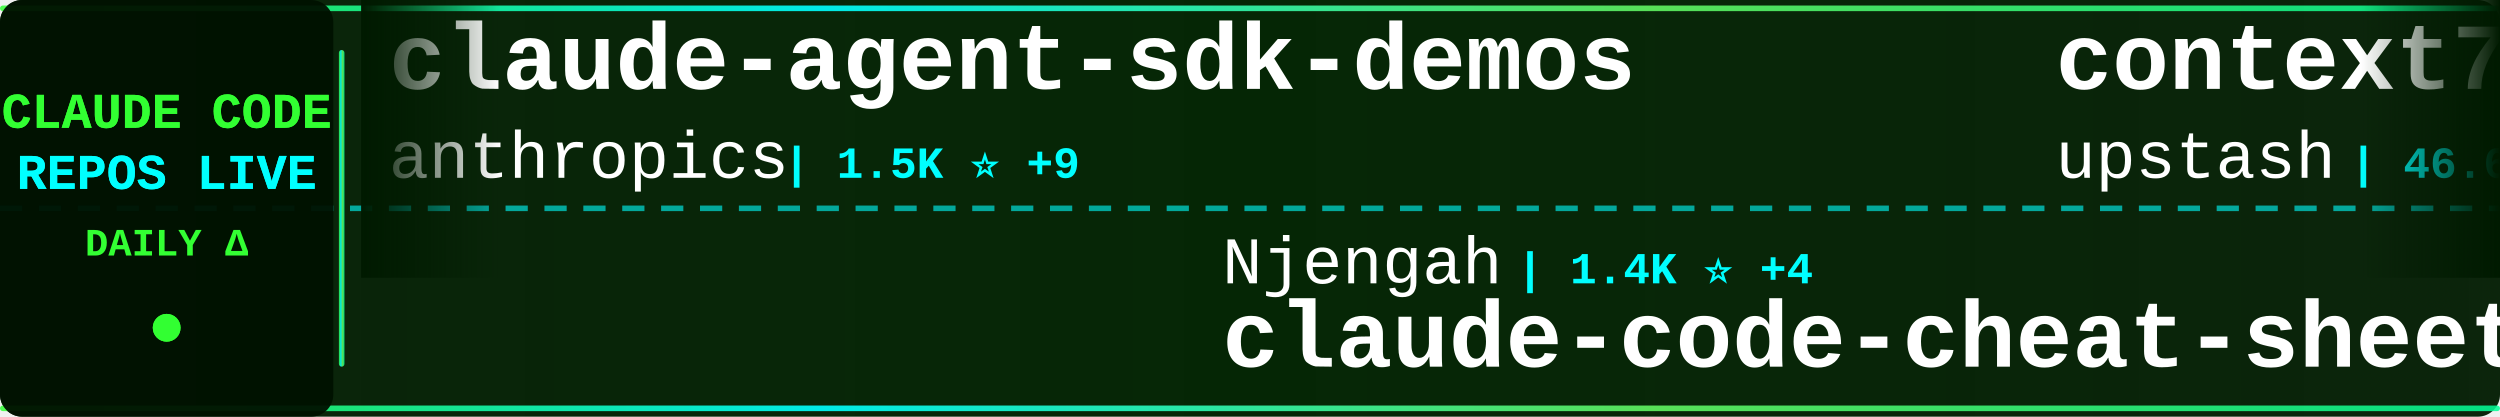
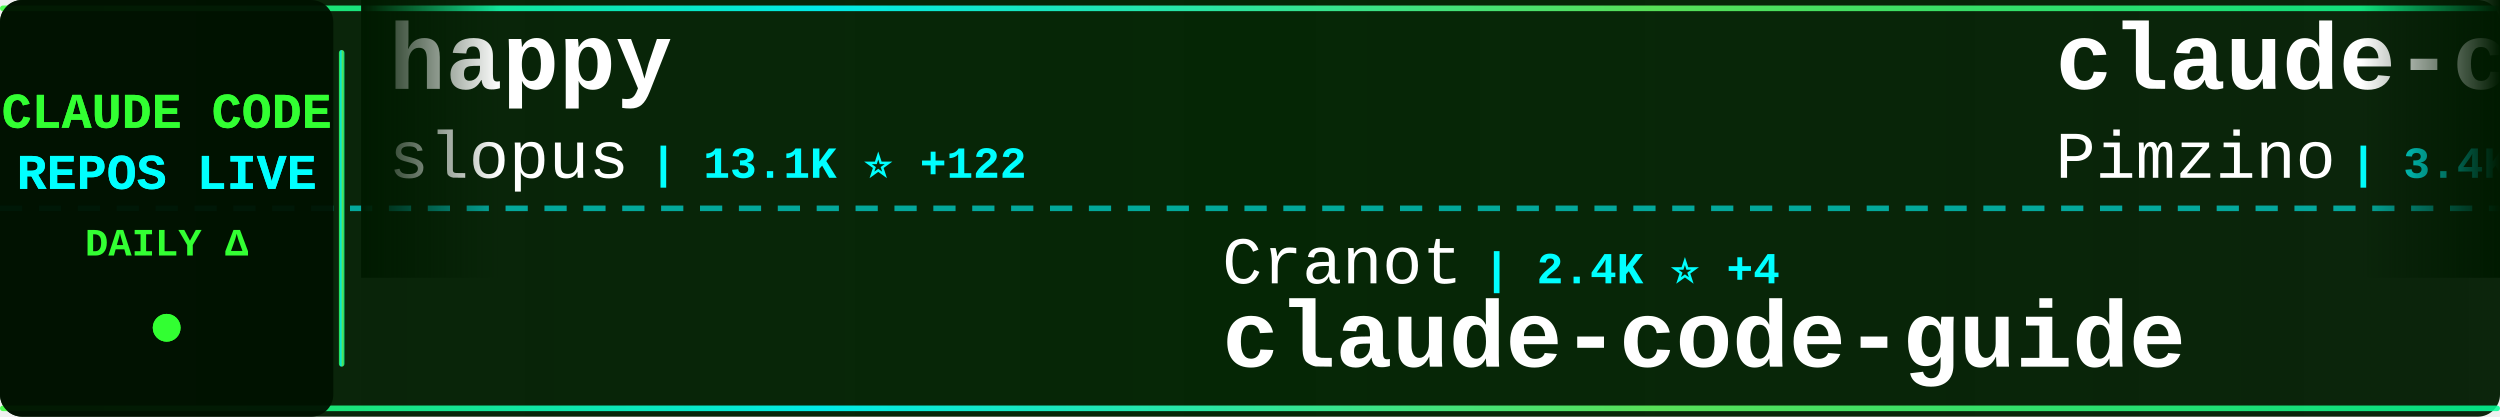
<svg xmlns="http://www.w3.org/2000/svg" width="900" height="150">
  <defs>
    <linearGradient id="tickerBg" x1="0%" y1="0%" x2="100%" y2="0%">
      <stop offset="0%" style="stop-color:#001a00;stop-opacity:0.95" />
      <stop offset="50%" style="stop-color:#002200;stop-opacity:0.98" />
      <stop offset="100%" style="stop-color:#001a00;stop-opacity:0.95" />
    </linearGradient>
    <linearGradient id="borderGrad" x1="0%" y1="0%" x2="100%" y2="0%">
      <stop offset="0%" style="stop-color:#33ff33;stop-opacity:0.85">
        <animate attributeName="stop-opacity" values="0.85;1;0.85" dur="2s" repeatCount="indefinite" />
      </stop>
      <stop offset="33%" style="stop-color:#00ffff;stop-opacity:0.9">
        <animate attributeName="stop-opacity" values="0.9;1;0.9" dur="2.2s" repeatCount="indefinite" />
      </stop>
      <stop offset="66%" style="stop-color:#66ff66;stop-opacity:0.85">
        <animate attributeName="stop-opacity" values="0.85;1;0.85" dur="1.8s" repeatCount="indefinite" />
      </stop>
      <stop offset="100%" style="stop-color:#00ff99;stop-opacity:0.85">
        <animate attributeName="stop-opacity" values="0.85;1;0.85" dur="2s" repeatCount="indefinite" />
      </stop>
    </linearGradient>
    <filter id="textGlow">
      <feGaussianBlur stdDeviation="0.1" result="coloredBlur" />
      <feMerge>
        <feMergeNode in="coloredBlur" />
        <feMergeNode in="SourceGraphic" />
      </feMerge>
    </filter>
    <filter id="metricGlow">
      <feGaussianBlur stdDeviation="0.2" result="coloredBlur" />
      <feMerge>
        <feMergeNode in="coloredBlur" />
        <feMergeNode in="SourceGraphic" />
      </feMerge>
    </filter>
    <linearGradient id="leftFade" x1="0%" y1="0%" x2="100%" y2="0%">
      <stop offset="0%" style="stop-color:#001a00;stop-opacity:1" />
      <stop offset="100%" style="stop-color:#001a00;stop-opacity:0" />
    </linearGradient>
    <linearGradient id="rightFade" x1="0%" y1="0%" x2="100%" y2="0%">
      <stop offset="0%" style="stop-color:#001a00;stop-opacity:0" />
      <stop offset="100%" style="stop-color:#001a00;stop-opacity:1" />
    </linearGradient>
  </defs>
  <rect width="900" height="150" fill="url(#tickerBg)" rx="8" />
  <rect x="0" y="2" width="900" height="2" fill="url(#borderGrad)" rx="1" />
  <rect x="0" y="146" width="900" height="2" fill="url(#borderGrad)" rx="1" />
  <line x1="0" y1="75" x2="900" y2="75" stroke="#00ffff" stroke-width="2" stroke-dasharray="8 6" opacity="0.6" />
  <rect x="0" y="0" width="120" height="150" fill="#001100" opacity="0.95" rx="8" />
  <text x="60" y="46" font-family="'Courier New', monospace" font-size="18" font-weight="bold" fill="#33ff33" text-anchor="middle" filter="url(#textGlow)">
    CLAUDE CODE
  </text>
  <text x="60" y="68" font-family="'Courier New', monospace" font-size="18" font-weight="bold" fill="#00ffff" text-anchor="middle" filter="url(#textGlow)">
    REPOS LIVE
  </text>
  <text x="60" y="92" font-family="'Courier New', monospace" font-size="14" font-weight="bold" fill="#33ff33" text-anchor="middle">
    DAILY Δ
  </text>
  <circle cx="60" cy="118" r="5" fill="#33ff33" filter="url(#metricGlow)">
    <animate attributeName="r" values="4;6;4" dur="1.5s" repeatCount="indefinite" />
    <animate attributeName="opacity" values="0.6;1;0.6" dur="1.5s" repeatCount="indefinite" />
  </circle>
  <rect x="122" y="18" width="2" height="114" fill="url(#borderGrad)" rx="1" />
  <clipPath id="tickerClip">
    <rect x="130" y="0" width="770" height="150" />
  </clipPath>
  <g clip-path="url(#tickerClip)">
    <g id="tickerItems">
      <animateTransform attributeName="transform" attributeType="XML" type="translate" from="0 0" to="-3000 0" dur="54s" repeatCount="indefinite" />
      <g transform="translate(0, 0)">
-         <text x="140" y="32" font-family="'Courier New', monospace" font-size="34" font-weight="bold" fill="#ffffff">claude-agent-sdk-demos</text>
-         <text x="140" y="64" font-family="'Courier New', monospace" font-size="24" font-weight="normal" fill="#ffffff" opacity="1.0">anthropics</text>
-         <text x="282" y="64" font-family="'Courier New', monospace" font-size="16" font-weight="bold" fill="#00ffff"> | 1.5K ⭐ +9</text>
+         <text x="140" y="32" font-family="'Courier New', monospace" font-size="34" font-weight="bold" fill="#ffffff">happy</text>
+         <text x="140" y="64" font-family="'Courier New', monospace" font-size="24" font-weight="normal" fill="#ffffff" opacity="1.0">slopus</text>
+         <text x="234" y="64" font-family="'Courier New', monospace" font-size="16" font-weight="bold" fill="#00ffff"> | 13.1K ⭐ +122</text>
      </g>
      <g transform="translate(300, 0)">
-         <text x="140" y="102" font-family="'Courier New', monospace" font-size="24" font-weight="normal" fill="#ffffff" opacity="1.0">Njengah</text>
-         <text x="246" y="102" font-family="'Courier New', monospace" font-size="16" font-weight="bold" fill="#00ffff"> | 1.4K ⭐ +4</text>
-         <text x="140" y="132" font-family="'Courier New', monospace" font-size="34" font-weight="bold" fill="#ffffff">claude-code-cheat-sheet</text>
+         <text x="140" y="102" font-family="'Courier New', monospace" font-size="24" font-weight="normal" fill="#ffffff" opacity="1.0">Cranot</text>
+         <text x="234" y="102" font-family="'Courier New', monospace" font-size="16" font-weight="bold" fill="#00ffff"> | 2.4K ⭐ +4</text>
+         <text x="140" y="132" font-family="'Courier New', monospace" font-size="34" font-weight="bold" fill="#ffffff">claude-code-guide</text>
      </g>
      <g transform="translate(600, 0)">
-         <text x="140" y="32" font-family="'Courier New', monospace" font-size="34" font-weight="bold" fill="#ffffff">context7</text>
-         <text x="140" y="64" font-family="'Courier New', monospace" font-size="24" font-weight="normal" fill="#ffffff" opacity="1.0">upstash</text>
-         <text x="246" y="64" font-family="'Courier New', monospace" font-size="16" font-weight="bold" fill="#00ffff"> | 46.6K ⭐ +114</text>
+         <text x="140" y="32" font-family="'Courier New', monospace" font-size="34" font-weight="bold" fill="#ffffff">claude-code-spec-workflo...</text>
+         <text x="140" y="64" font-family="'Courier New', monospace" font-size="24" font-weight="normal" fill="#ffffff" opacity="1.0">Pimzino</text>
+         <text x="246" y="64" font-family="'Courier New', monospace" font-size="16" font-weight="bold" fill="#00ffff"> | 3.4K ⭐ +4</text>
      </g>
      <g transform="translate(900, 0)">
-         <text x="140" y="102" font-family="'Courier New', monospace" font-size="24" font-weight="normal" fill="#ffffff" opacity="1.0">Pimzino</text>
-         <text x="246" y="102" font-family="'Courier New', monospace" font-size="16" font-weight="bold" fill="#00ffff"> | 3.4K ⭐ +5</text>
-         <text x="140" y="132" font-family="'Courier New', monospace" font-size="34" font-weight="bold" fill="#ffffff">claude-code-spec-workflo...</text>
-       </g>
-       <g transform="translate(1200, 0)">
-         <text x="140" y="32" font-family="'Courier New', monospace" font-size="34" font-weight="bold" fill="#ffffff">claude-code-system-promp...</text>
-         <text x="140" y="64" font-family="'Courier New', monospace" font-size="24" font-weight="normal" fill="#ffffff" opacity="1.0">Piebald-AI</text>
-         <text x="282" y="64" font-family="'Courier New', monospace" font-size="16" font-weight="bold" fill="#00ffff"> | 4.8K ⭐ +45</text>
-       </g>
-       <g transform="translate(1500, 0)">
-         <text x="140" y="102" font-family="'Courier New', monospace" font-size="24" font-weight="normal" fill="#ffffff" opacity="1.0">bfly123</text>
-         <text x="246" y="102" font-family="'Courier New', monospace" font-size="16" font-weight="bold" fill="#00ffff"> | 1.3K ⭐ +12</text>
-         <text x="140" y="132" font-family="'Courier New', monospace" font-size="34" font-weight="bold" fill="#ffffff">claude_code_bridge</text>
-       </g>
-       <g transform="translate(1800, 0)">
-         <text x="140" y="32" font-family="'Courier New', monospace" font-size="34" font-weight="bold" fill="#ffffff">spec-kit</text>
-         <text x="140" y="64" font-family="'Courier New', monospace" font-size="24" font-weight="normal" fill="#ffffff" opacity="1.0">github</text>
-         <text x="234" y="64" font-family="'Courier New', monospace" font-size="16" font-weight="bold" fill="#00ffff"> | 71.4K ⭐ +243</text>
-       </g>
-       <g transform="translate(2100, 0)">
-         <text x="140" y="102" font-family="'Courier New', monospace" font-size="24" font-weight="normal" fill="#ffffff" opacity="1.0">zebbern</text>
-         <text x="246" y="102" font-family="'Courier New', monospace" font-size="16" font-weight="bold" fill="#00ffff"> | 3.4K ⭐ +5</text>
-         <text x="140" y="132" font-family="'Courier New', monospace" font-size="34" font-weight="bold" fill="#ffffff">claude-code-guide</text>
-       </g>
-       <g transform="translate(2400, 0)">
-         <text x="140" y="32" font-family="'Courier New', monospace" font-size="34" font-weight="bold" fill="#ffffff">claude-code-proxy</text>
-         <text x="140" y="64" font-family="'Courier New', monospace" font-size="24" font-weight="normal" fill="#ffffff" opacity="1.0">fuergaosi233</text>
-         <text x="306" y="64" font-family="'Courier New', monospace" font-size="16" font-weight="bold" fill="#00ffff"> | 2.1K ⭐ +7</text>
-       </g>
-       <g transform="translate(2700, 0)">
        <text x="140" y="102" font-family="'Courier New', monospace" font-size="24" font-weight="normal" fill="#ffffff" opacity="1.0">sugyan</text>
        <text x="234" y="102" font-family="'Courier New', monospace" font-size="16" font-weight="bold" fill="#00ffff"> | 926 ⭐</text>
        <text x="140" y="132" font-family="'Courier New', monospace" font-size="34" font-weight="bold" fill="#ffffff">claude-code-webui</text>
      </g>
+       <g transform="translate(1200, 0)">
+         <text x="140" y="32" font-family="'Courier New', monospace" font-size="34" font-weight="bold" fill="#ffffff">Claude-Code-Development-...</text>
+         <text x="140" y="64" font-family="'Courier New', monospace" font-size="24" font-weight="normal" fill="#ffffff" opacity="1.0">peterkrueck</text>
+         <text x="294" y="64" font-family="'Courier New', monospace" font-size="16" font-weight="bold" fill="#00ffff"> | 1.3K ⭐ +2</text>
+       </g>
+       <g transform="translate(1500, 0)">
+         <text x="140" y="102" font-family="'Courier New', monospace" font-size="24" font-weight="normal" fill="#ffffff" opacity="1.0">Yuyz0112</text>
+         <text x="258" y="102" font-family="'Courier New', monospace" font-size="16" font-weight="bold" fill="#00ffff"> | 2.1K ⭐ +2</text>
+         <text x="140" y="132" font-family="'Courier New', monospace" font-size="34" font-weight="bold" fill="#ffffff">claude-code-reverse</text>
+       </g>
+       <g transform="translate(1800, 0)">
+         <text x="140" y="32" font-family="'Courier New', monospace" font-size="34" font-weight="bold" fill="#ffffff">awesome-claude-skills</text>
+         <text x="140" y="64" font-family="'Courier New', monospace" font-size="24" font-weight="normal" fill="#ffffff" opacity="1.0">ComposioHQ</text>
+         <text x="282" y="64" font-family="'Courier New', monospace" font-size="16" font-weight="bold" fill="#00ffff"> | 36.9K ⭐ +284</text>
+       </g>
+       <g transform="translate(2100, 0)">
+         <text x="140" y="102" font-family="'Courier New', monospace" font-size="24" font-weight="normal" fill="#ffffff" opacity="1.0">EnzeD</text>
+         <text x="222" y="102" font-family="'Courier New', monospace" font-size="16" font-weight="bold" fill="#00ffff"> | 4.0K ⭐ +5</text>
+         <text x="140" y="132" font-family="'Courier New', monospace" font-size="34" font-weight="bold" fill="#ffffff">vibe-coding</text>
+       </g>
+       <g transform="translate(2400, 0)">
+         <text x="140" y="32" font-family="'Courier New', monospace" font-size="34" font-weight="bold" fill="#ffffff">claude-code-guide</text>
+         <text x="140" y="64" font-family="'Courier New', monospace" font-size="24" font-weight="normal" fill="#ffffff" opacity="1.0">zebbern</text>
+         <text x="246" y="64" font-family="'Courier New', monospace" font-size="16" font-weight="bold" fill="#00ffff"> | 3.4K ⭐ +6</text>
+       </g>
+       <g transform="translate(2700, 0)">
+         <text x="140" y="102" font-family="'Courier New', monospace" font-size="24" font-weight="normal" fill="#ffffff" opacity="1.0">router-for-me</text>
+         <text x="318" y="102" font-family="'Courier New', monospace" font-size="16" font-weight="bold" fill="#00ffff"> | 11.4K ⭐ +121</text>
+         <text x="140" y="132" font-family="'Courier New', monospace" font-size="34" font-weight="bold" fill="#ffffff">CLIProxyAPI</text>
+       </g>
      <g transform="translate(3000, 0)">
-         <text x="140" y="32" font-family="'Courier New', monospace" font-size="34" font-weight="bold" fill="#ffffff">claude-agent-sdk-demos</text>
-         <text x="140" y="64" font-family="'Courier New', monospace" font-size="24" font-weight="normal" fill="#ffffff" opacity="1.0">anthropics</text>
-         <text x="282" y="64" font-family="'Courier New', monospace" font-size="16" font-weight="bold" fill="#00ffff"> | 1.5K ⭐ +9</text>
+         <text x="140" y="32" font-family="'Courier New', monospace" font-size="34" font-weight="bold" fill="#ffffff">happy</text>
+         <text x="140" y="64" font-family="'Courier New', monospace" font-size="24" font-weight="normal" fill="#ffffff" opacity="1.0">slopus</text>
+         <text x="234" y="64" font-family="'Courier New', monospace" font-size="16" font-weight="bold" fill="#00ffff"> | 13.1K ⭐ +122</text>
      </g>
      <g transform="translate(3300, 0)">
-         <text x="140" y="102" font-family="'Courier New', monospace" font-size="24" font-weight="normal" fill="#ffffff" opacity="1.0">Njengah</text>
-         <text x="246" y="102" font-family="'Courier New', monospace" font-size="16" font-weight="bold" fill="#00ffff"> | 1.4K ⭐ +4</text>
-         <text x="140" y="132" font-family="'Courier New', monospace" font-size="34" font-weight="bold" fill="#ffffff">claude-code-cheat-sheet</text>
+         <text x="140" y="102" font-family="'Courier New', monospace" font-size="24" font-weight="normal" fill="#ffffff" opacity="1.0">Cranot</text>
+         <text x="234" y="102" font-family="'Courier New', monospace" font-size="16" font-weight="bold" fill="#00ffff"> | 2.4K ⭐ +4</text>
+         <text x="140" y="132" font-family="'Courier New', monospace" font-size="34" font-weight="bold" fill="#ffffff">claude-code-guide</text>
      </g>
      <g transform="translate(3600, 0)">
-         <text x="140" y="32" font-family="'Courier New', monospace" font-size="34" font-weight="bold" fill="#ffffff">context7</text>
-         <text x="140" y="64" font-family="'Courier New', monospace" font-size="24" font-weight="normal" fill="#ffffff" opacity="1.0">upstash</text>
-         <text x="246" y="64" font-family="'Courier New', monospace" font-size="16" font-weight="bold" fill="#00ffff"> | 46.6K ⭐ +114</text>
+         <text x="140" y="32" font-family="'Courier New', monospace" font-size="34" font-weight="bold" fill="#ffffff">claude-code-spec-workflo...</text>
+         <text x="140" y="64" font-family="'Courier New', monospace" font-size="24" font-weight="normal" fill="#ffffff" opacity="1.0">Pimzino</text>
+         <text x="246" y="64" font-family="'Courier New', monospace" font-size="16" font-weight="bold" fill="#00ffff"> | 3.4K ⭐ +4</text>
      </g>
      <g transform="translate(3900, 0)">
-         <text x="140" y="102" font-family="'Courier New', monospace" font-size="24" font-weight="normal" fill="#ffffff" opacity="1.0">Pimzino</text>
-         <text x="246" y="102" font-family="'Courier New', monospace" font-size="16" font-weight="bold" fill="#00ffff"> | 3.4K ⭐ +5</text>
-         <text x="140" y="132" font-family="'Courier New', monospace" font-size="34" font-weight="bold" fill="#ffffff">claude-code-spec-workflo...</text>
+         <text x="140" y="102" font-family="'Courier New', monospace" font-size="24" font-weight="normal" fill="#ffffff" opacity="1.0">sugyan</text>
+         <text x="234" y="102" font-family="'Courier New', monospace" font-size="16" font-weight="bold" fill="#00ffff"> | 926 ⭐</text>
+         <text x="140" y="132" font-family="'Courier New', monospace" font-size="34" font-weight="bold" fill="#ffffff">claude-code-webui</text>
      </g>
    </g>
  </g>
  <rect x="130" y="0" width="50" height="100" fill="url(#leftFade)" />
  <rect x="850" y="0" width="50" height="100" fill="url(#rightFade)" />
</svg>
